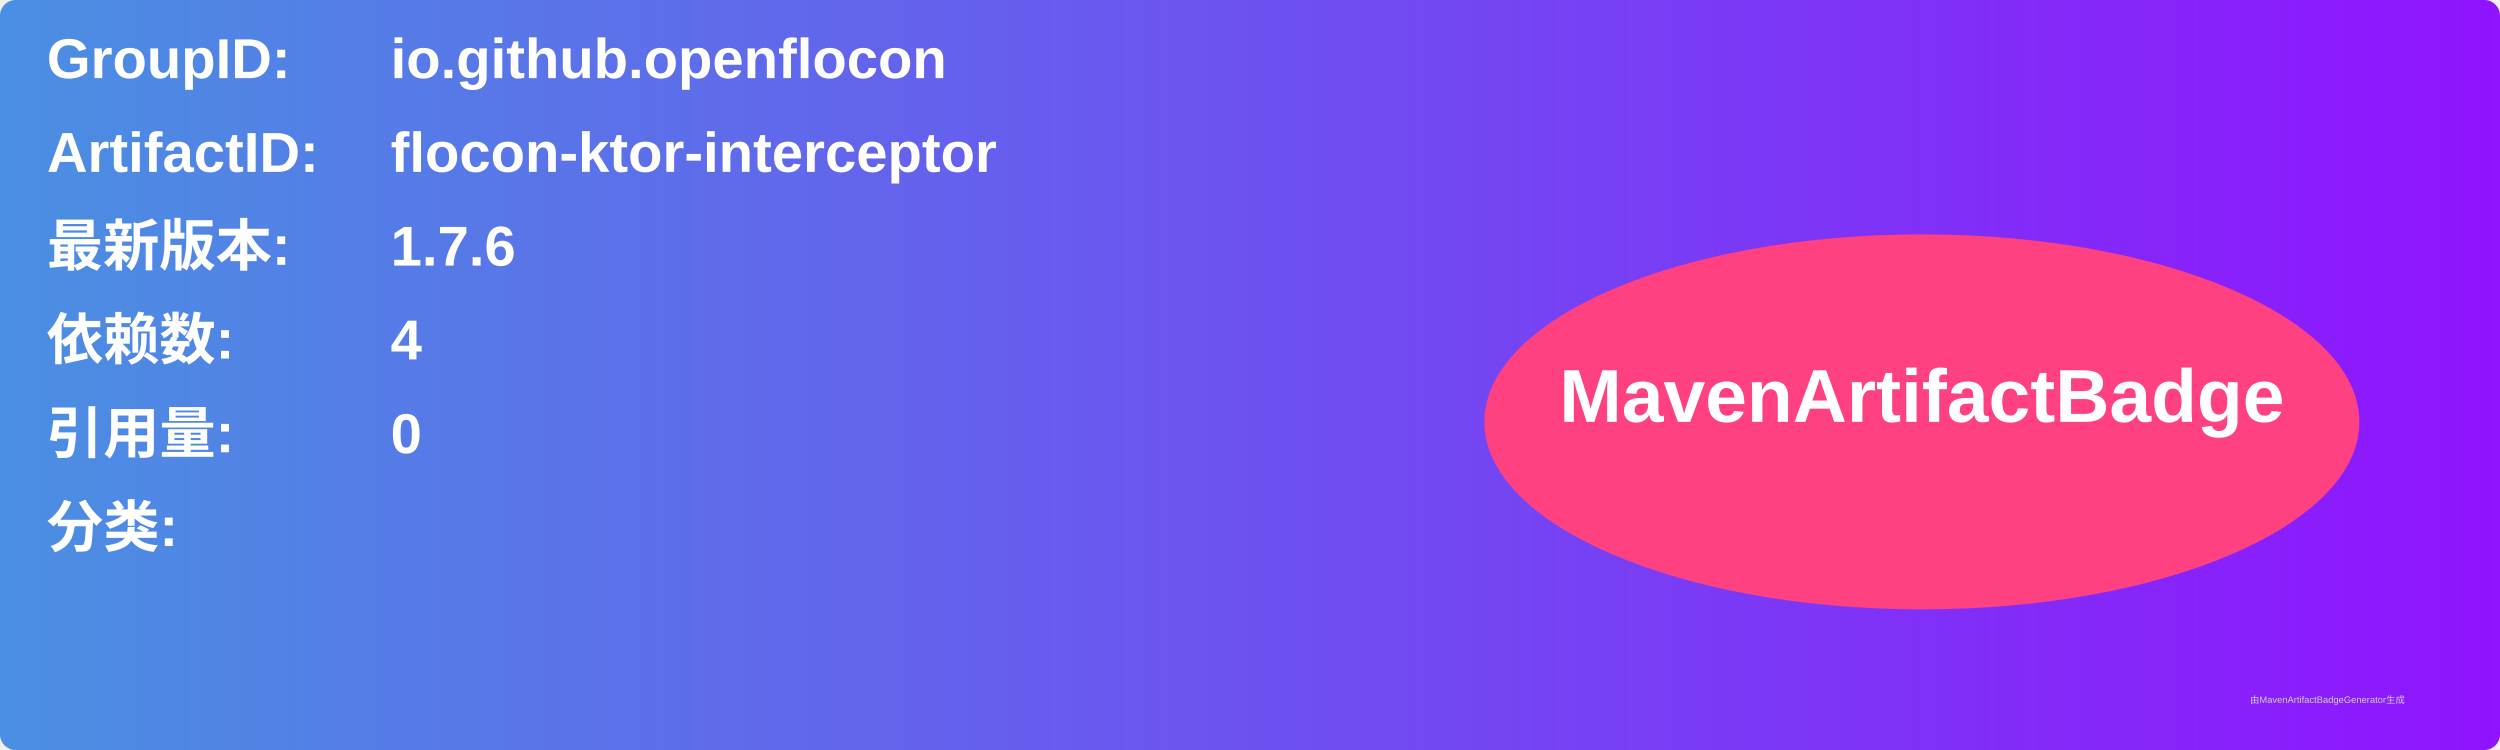
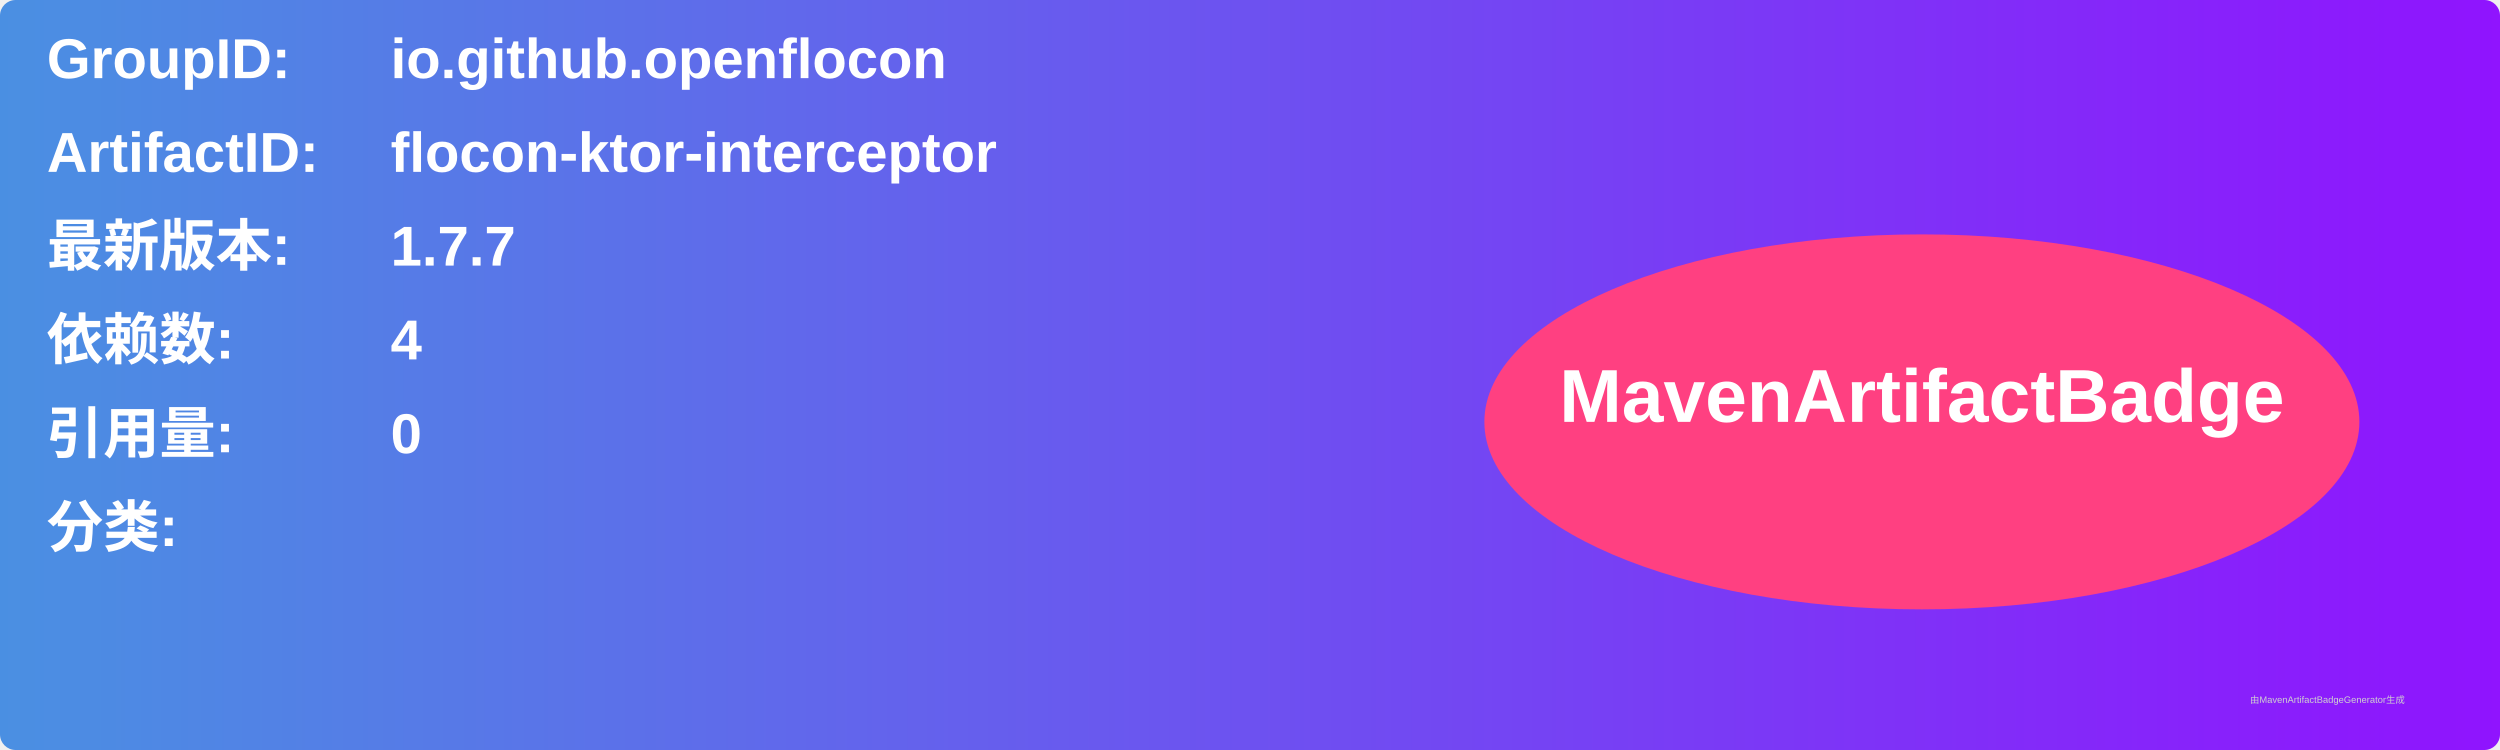
<svg xmlns="http://www.w3.org/2000/svg" width="800" height="240" viewBox="0 0 800 240">
  <linearGradient id="grad" x1="0%" y1="0%" x2="100%" y2="0%">
    <stop offset="0%" stop-color="#4a90e2" />
    <stop offset="100%" stop-color="#9013fe" />
  </linearGradient>
  <rect width="100%" height="100%" rx="5" ry="5" fill="url(#grad)" />
  <g transform="translate(15, 15)">
    <text x="0" y="10" font-family="Arial" font-size="18" fill="white" font-weight="bold" width="260">GroupID:</text>
    <text x="110" y="10" font-family="Arial" font-size="18" fill="white" font-weight="bold" width="460">io.github.openflocon</text>
    <text x="0" y="40" font-family="Arial" font-size="18" fill="white" font-weight="bold" width="260">ArtifactID:</text>
    <text x="110" y="40" font-family="Arial" font-size="18" fill="white" font-weight="bold" width="460">flocon-ktor-interceptor</text>
    <text x="0" y="70" font-family="Arial" font-size="18" fill="white" font-weight="bold">最新版本:</text>
    <text x="110" y="70" font-family="Arial" font-size="18" fill="white" font-weight="bold">
-       <tspan font-weight="bold">1.7.6</tspan>
+       <tspan font-weight="bold">1.7.7</tspan>
    </text>
    <text x="0" y="100" font-family="Arial" font-size="18" fill="white" font-weight="bold">依赖数: </text>
    <text x="110" y="100" font-family="Arial" font-size="18" fill="white">
      <tspan font-weight="bold">4</tspan>
    </text>
    <text x="0" y="130" font-family="Arial" font-size="18" fill="white" font-weight="bold">引用量: </text>
    <text x="110" y="130" font-family="Arial" font-size="18" fill="white">
      <tspan font-weight="bold">0</tspan>
    </text>
    <text x="0" y="160" font-family="Arial" font-size="18" fill="white" font-weight="bold">分类:</text>
    <text x="10" y="190" font-family="Arial" font-size="10" fill="white">
      <tspan font-weight="bold" />
    </text>
    <ellipse cx="600" cy="120" rx="140" ry="60" fill="#ff4081" />
    <text x="600" y="120" text-anchor="middle" font-family="Arial" font-size="24" fill="white" font-weight="bold">MavenArtifactBadge</text>
  </g>
  <text x="720" y="225" font-family="Arial" font-size="3" fill="#d0d0d0">由MavenArtifactBadgeGenerator生成</text>
</svg>
